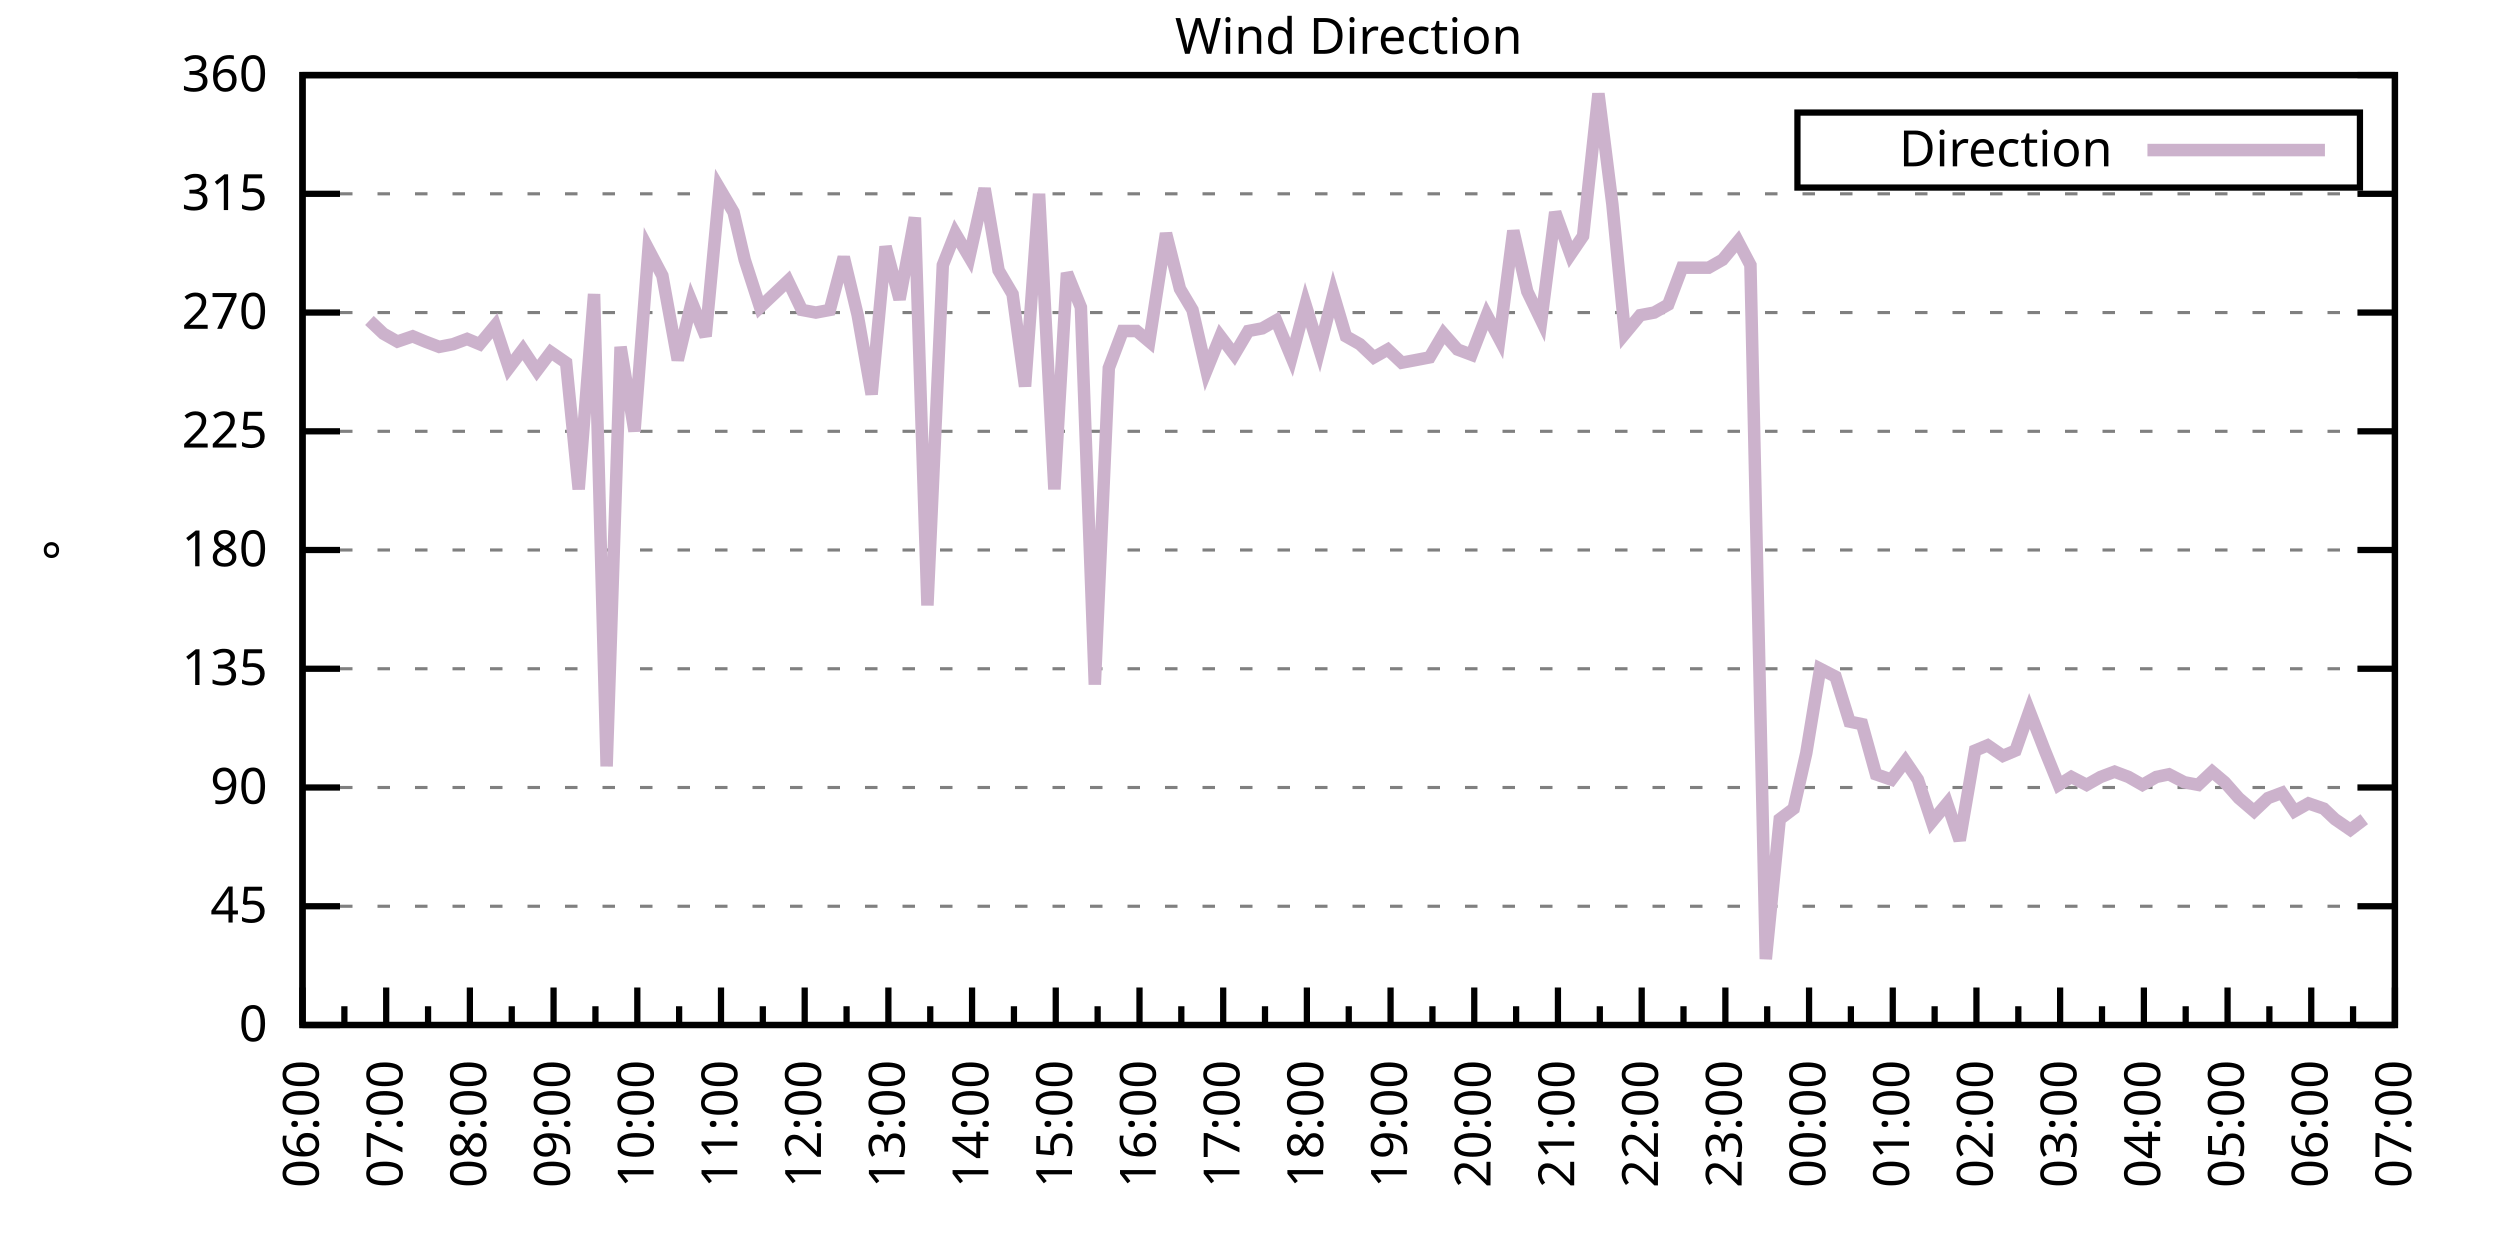
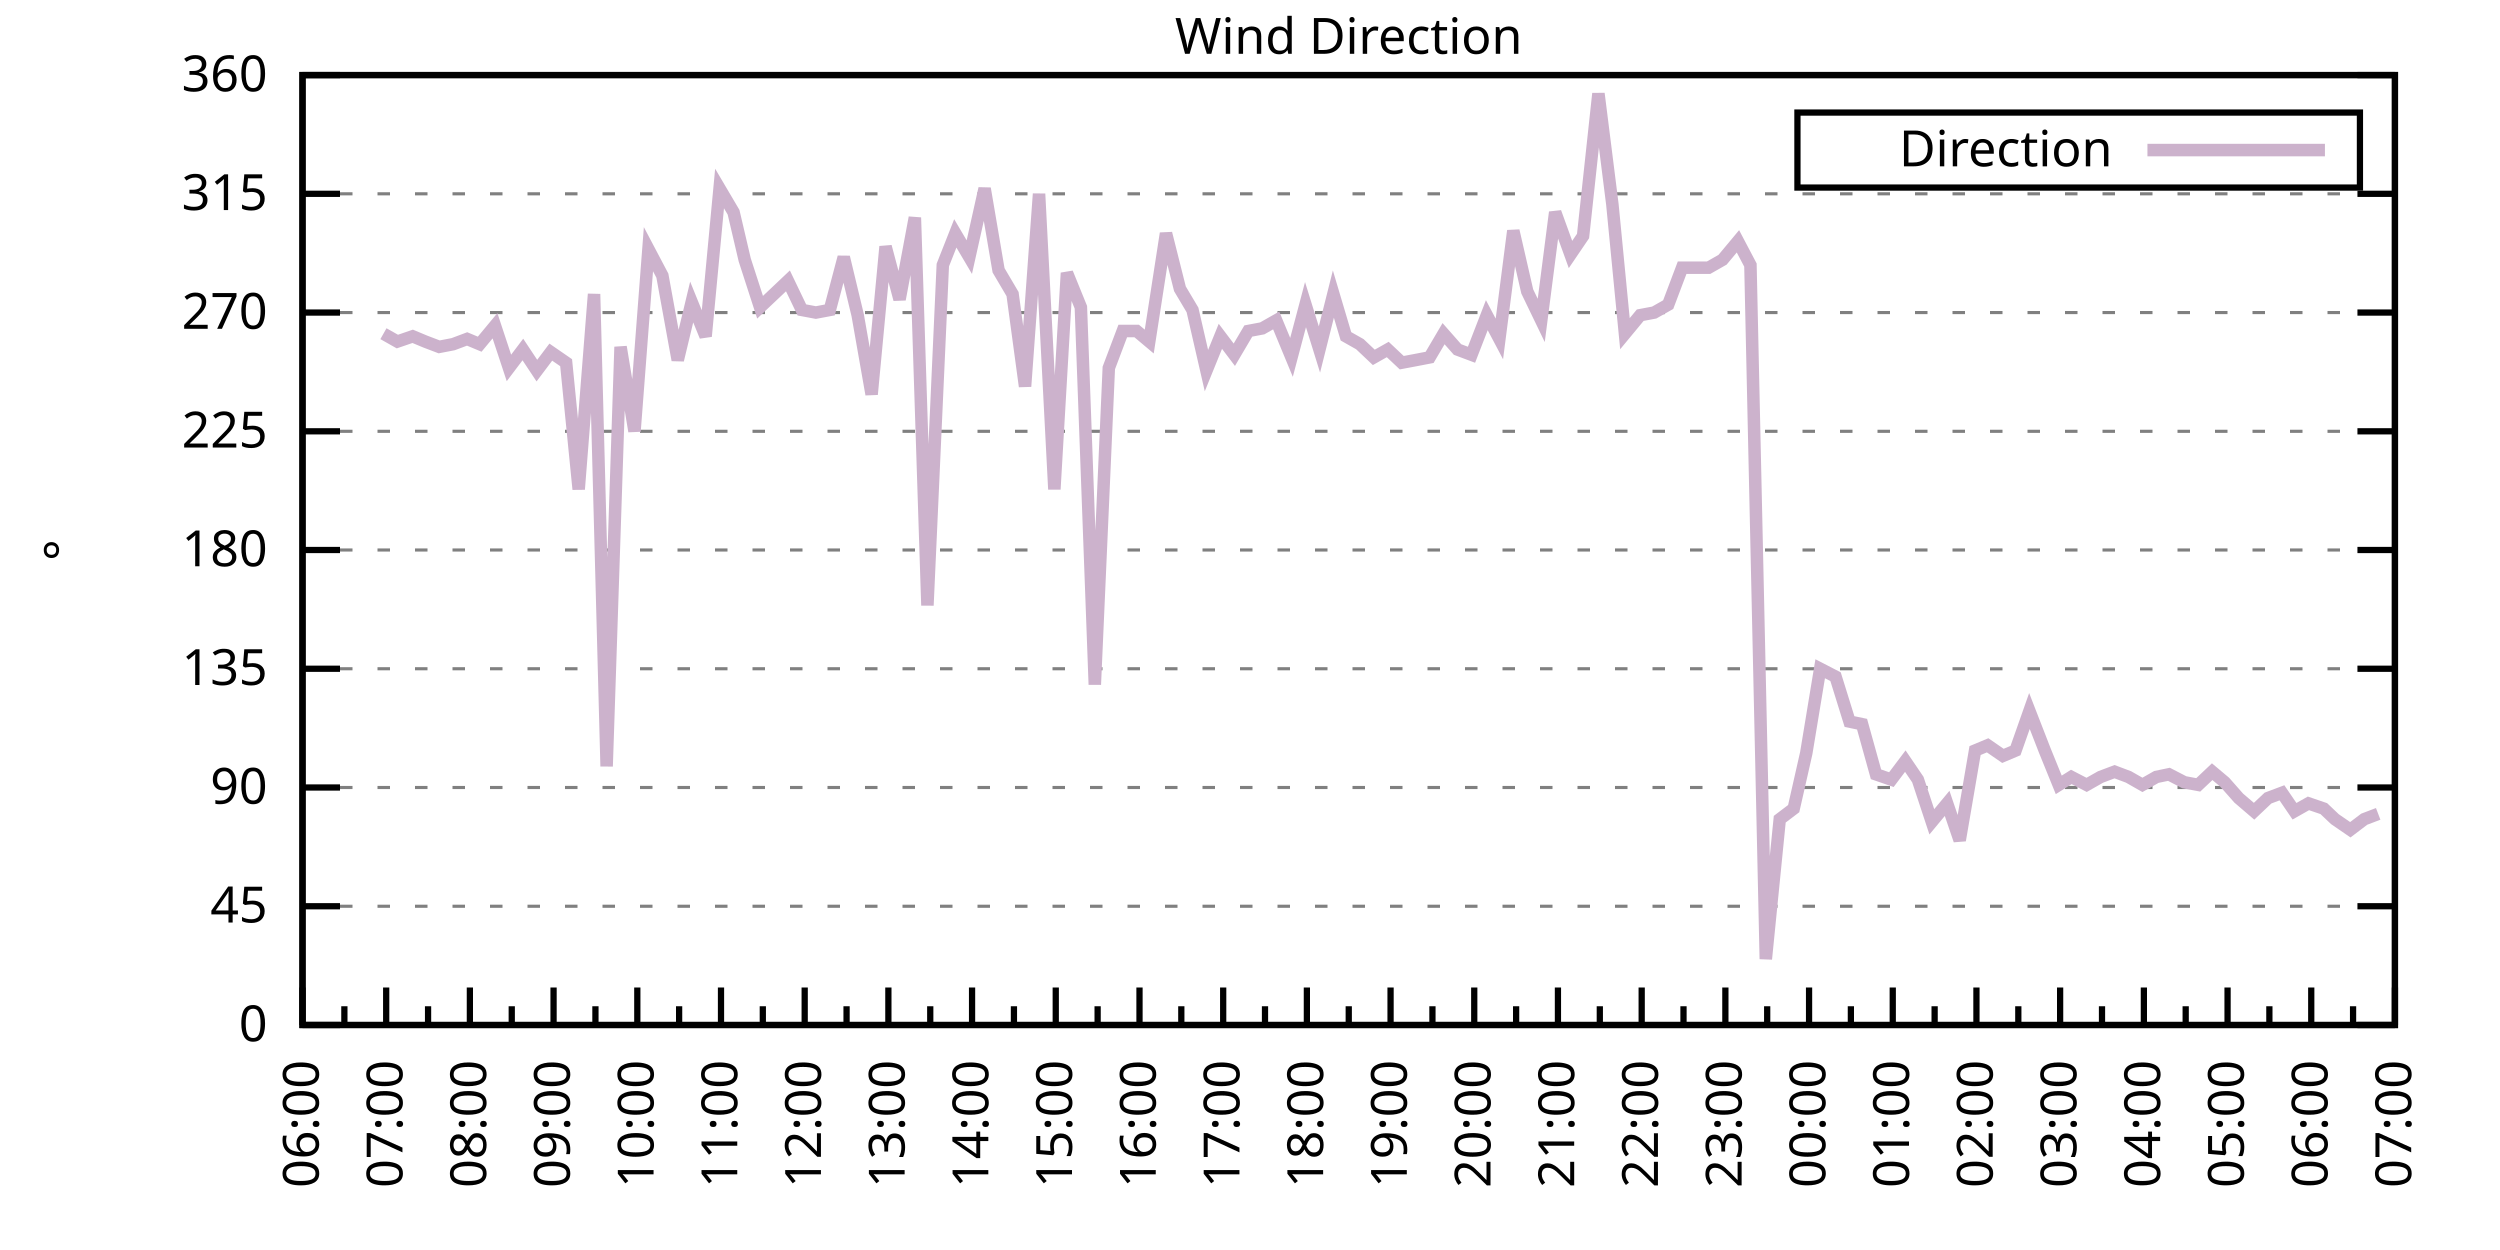
<svg xmlns="http://www.w3.org/2000/svg" xmlns:xlink="http://www.w3.org/1999/xlink" width="400" height="200" viewBox="0 0 400 200">
  <g id="gnuplot_canvas">
    <rect x="0" y="0" width="400" height="200" fill="none" />
    <defs>
      <circle id="gpDot" r="0.5" stroke-width="0.5" stroke="currentColor" />
      <path id="gpPt0" stroke-width="0.333" stroke="currentColor" d="M-1,0 h2 M0,-1 v2" />
      <path id="gpPt1" stroke-width="0.333" stroke="currentColor" d="M-1,-1 L1,1 M1,-1 L-1,1" />
      <path id="gpPt2" stroke-width="0.333" stroke="currentColor" d="M-1,0 L1,0 M0,-1 L0,1 M-1,-1 L1,1 M-1,1 L1,-1" />
      <rect id="gpPt3" stroke-width="0.333" stroke="currentColor" x="-1" y="-1" width="2" height="2" />
      <rect id="gpPt4" stroke-width="0.333" stroke="currentColor" fill="currentColor" x="-1" y="-1" width="2" height="2" />
      <circle id="gpPt5" stroke-width="0.333" stroke="currentColor" cx="0" cy="0" r="1" />
      <use xlink:href="#gpPt5" id="gpPt6" fill="currentColor" stroke="none" />
      <path id="gpPt7" stroke-width="0.333" stroke="currentColor" d="M0,-1.33 L-1.33,0.67 L1.33,0.67 z" />
      <use xlink:href="#gpPt7" id="gpPt8" fill="currentColor" stroke="none" />
      <use xlink:href="#gpPt7" id="gpPt9" stroke="currentColor" transform="rotate(180)" />
      <use xlink:href="#gpPt9" id="gpPt10" fill="currentColor" stroke="none" />
      <use xlink:href="#gpPt3" id="gpPt11" stroke="currentColor" transform="rotate(45)" />
      <use xlink:href="#gpPt11" id="gpPt12" fill="currentColor" stroke="none" />
      <path id="gpPt13" stroke-width="0.333" stroke="currentColor" d="M0,1.330 L1.265,0.411 L0.782,-1.067 L-0.782,-1.076 L-1.265,0.411 z" />
      <use xlink:href="#gpPt13" id="gpPt14" fill="currentColor" stroke="none" />
      <filter id="textbox" filterUnits="objectBoundingBox" x="0" y="0" height="1" width="1">
        <feFlood flood-color="white" flood-opacity="1" result="bgnd" />
        <feComposite in="SourceGraphic" in2="bgnd" operator="atop" />
      </filter>
      <filter id="greybox" filterUnits="objectBoundingBox" x="0" y="0" height="1" width="1">
        <feFlood flood-color="lightgrey" flood-opacity="1" result="grey" />
        <feComposite in="SourceGraphic" in2="grey" operator="atop" />
      </filter>
    </defs>
    <g fill="none" color="white" stroke="currentColor" stroke-width="1.00" stroke-linecap="butt" stroke-linejoin="miter">
</g>
    <g fill="none" color="black" stroke="currentColor" stroke-width="1.00" stroke-linecap="butt" stroke-linejoin="miter">
      <g stroke="none" shape-rendering="crispEdges">
        <polygon fill="rgb(255, 255, 255)" points="48.40,164.00 383.18,164.00 383.18,12.02 48.40,12.02 " />
      </g>
    </g>
    <g fill="none" color="black" stroke="currentColor" stroke-width="1.00" stroke-linecap="butt" stroke-linejoin="miter">
</g>
    <g fill="none" color="black" stroke="black" stroke-width="0.50" stroke-linecap="butt" stroke-linejoin="miter">
</g>
    <g fill="none" color="gray" stroke="currentColor" stroke-width="0.50" stroke-linecap="butt" stroke-linejoin="miter">
      <path stroke="gray" stroke-dasharray="2,4" class="gridline" d="M48.40,164.00 L383.19,164.00  " />
    </g>
    <g fill="none" color="gray" stroke="gray" stroke-width="1.00" stroke-linecap="butt" stroke-linejoin="miter">
</g>
    <g fill="none" color="black" stroke="currentColor" stroke-width="1.00" stroke-linecap="butt" stroke-linejoin="miter">
      <path stroke="black" d="M48.40,164.00 L54.40,164.00 M383.19,164.00 L377.19,164.00  " />
      <g transform="translate(42.80,166.60)" stroke="none" fill="black" font-family="Sans" font-size="8.00" text-anchor="end">
        <text>
          <tspan font-family="Sans"> 0</tspan>
        </text>
      </g>
    </g>
    <g fill="none" color="black" stroke="currentColor" stroke-width="1.00" stroke-linecap="butt" stroke-linejoin="miter">
</g>
    <g fill="none" color="black" stroke="black" stroke-width="0.50" stroke-linecap="butt" stroke-linejoin="miter">
</g>
    <g fill="none" color="gray" stroke="currentColor" stroke-width="0.50" stroke-linecap="butt" stroke-linejoin="miter">
      <path stroke="gray" stroke-dasharray="2,4" class="gridline" d="M48.40,145.00 L383.19,145.00  " />
    </g>
    <g fill="none" color="gray" stroke="gray" stroke-width="1.00" stroke-linecap="butt" stroke-linejoin="miter">
</g>
    <g fill="none" color="black" stroke="currentColor" stroke-width="1.00" stroke-linecap="butt" stroke-linejoin="miter">
      <path stroke="black" d="M48.40,145.00 L54.40,145.00 M383.19,145.00 L377.19,145.00  " />
      <g transform="translate(42.80,147.60)" stroke="none" fill="black" font-family="Sans" font-size="8.00" text-anchor="end">
        <text>
          <tspan font-family="Sans"> 45</tspan>
        </text>
      </g>
    </g>
    <g fill="none" color="black" stroke="currentColor" stroke-width="1.00" stroke-linecap="butt" stroke-linejoin="miter">
</g>
    <g fill="none" color="black" stroke="black" stroke-width="0.50" stroke-linecap="butt" stroke-linejoin="miter">
</g>
    <g fill="none" color="gray" stroke="currentColor" stroke-width="0.50" stroke-linecap="butt" stroke-linejoin="miter">
      <path stroke="gray" stroke-dasharray="2,4" class="gridline" d="M48.40,126.00 L383.19,126.00  " />
    </g>
    <g fill="none" color="gray" stroke="gray" stroke-width="1.00" stroke-linecap="butt" stroke-linejoin="miter">
</g>
    <g fill="none" color="black" stroke="currentColor" stroke-width="1.00" stroke-linecap="butt" stroke-linejoin="miter">
      <path stroke="black" d="M48.40,126.00 L54.40,126.00 M383.19,126.00 L377.19,126.00  " />
      <g transform="translate(42.80,128.60)" stroke="none" fill="black" font-family="Sans" font-size="8.00" text-anchor="end">
        <text>
          <tspan font-family="Sans"> 90</tspan>
        </text>
      </g>
    </g>
    <g fill="none" color="black" stroke="currentColor" stroke-width="1.00" stroke-linecap="butt" stroke-linejoin="miter">
</g>
    <g fill="none" color="black" stroke="black" stroke-width="0.50" stroke-linecap="butt" stroke-linejoin="miter">
</g>
    <g fill="none" color="gray" stroke="currentColor" stroke-width="0.50" stroke-linecap="butt" stroke-linejoin="miter">
      <path stroke="gray" stroke-dasharray="2,4" class="gridline" d="M48.40,107.00 L383.19,107.00  " />
    </g>
    <g fill="none" color="gray" stroke="gray" stroke-width="1.00" stroke-linecap="butt" stroke-linejoin="miter">
</g>
    <g fill="none" color="black" stroke="currentColor" stroke-width="1.00" stroke-linecap="butt" stroke-linejoin="miter">
      <path stroke="black" d="M48.40,107.00 L54.40,107.00 M383.19,107.00 L377.19,107.00  " />
      <g transform="translate(42.80,109.60)" stroke="none" fill="black" font-family="Sans" font-size="8.00" text-anchor="end">
        <text>
          <tspan font-family="Sans"> 135</tspan>
        </text>
      </g>
    </g>
    <g fill="none" color="black" stroke="currentColor" stroke-width="1.00" stroke-linecap="butt" stroke-linejoin="miter">
</g>
    <g fill="none" color="black" stroke="black" stroke-width="0.50" stroke-linecap="butt" stroke-linejoin="miter">
</g>
    <g fill="none" color="gray" stroke="currentColor" stroke-width="0.50" stroke-linecap="butt" stroke-linejoin="miter">
      <path stroke="gray" stroke-dasharray="2,4" class="gridline" d="M48.40,88.00 L383.19,88.00  " />
    </g>
    <g fill="none" color="gray" stroke="gray" stroke-width="1.00" stroke-linecap="butt" stroke-linejoin="miter">
</g>
    <g fill="none" color="black" stroke="currentColor" stroke-width="1.00" stroke-linecap="butt" stroke-linejoin="miter">
      <path stroke="black" d="M48.40,88.00 L54.40,88.00 M383.19,88.00 L377.19,88.00  " />
      <g transform="translate(42.80,90.60)" stroke="none" fill="black" font-family="Sans" font-size="8.00" text-anchor="end">
        <text>
          <tspan font-family="Sans"> 180</tspan>
        </text>
      </g>
    </g>
    <g fill="none" color="black" stroke="currentColor" stroke-width="1.00" stroke-linecap="butt" stroke-linejoin="miter">
</g>
    <g fill="none" color="black" stroke="black" stroke-width="0.50" stroke-linecap="butt" stroke-linejoin="miter">
</g>
    <g fill="none" color="gray" stroke="currentColor" stroke-width="0.50" stroke-linecap="butt" stroke-linejoin="miter">
      <path stroke="gray" stroke-dasharray="2,4" class="gridline" d="M48.40,69.01 L383.19,69.01  " />
    </g>
    <g fill="none" color="gray" stroke="gray" stroke-width="1.00" stroke-linecap="butt" stroke-linejoin="miter">
</g>
    <g fill="none" color="black" stroke="currentColor" stroke-width="1.00" stroke-linecap="butt" stroke-linejoin="miter">
      <path stroke="black" d="M48.40,69.01 L54.40,69.01 M383.19,69.01 L377.19,69.01  " />
      <g transform="translate(42.80,71.61)" stroke="none" fill="black" font-family="Sans" font-size="8.00" text-anchor="end">
        <text>
          <tspan font-family="Sans"> 225</tspan>
        </text>
      </g>
    </g>
    <g fill="none" color="black" stroke="currentColor" stroke-width="1.00" stroke-linecap="butt" stroke-linejoin="miter">
</g>
    <g fill="none" color="black" stroke="black" stroke-width="0.50" stroke-linecap="butt" stroke-linejoin="miter">
</g>
    <g fill="none" color="gray" stroke="currentColor" stroke-width="0.50" stroke-linecap="butt" stroke-linejoin="miter">
      <path stroke="gray" stroke-dasharray="2,4" class="gridline" d="M48.40,50.01 L383.19,50.01  " />
    </g>
    <g fill="none" color="gray" stroke="gray" stroke-width="1.00" stroke-linecap="butt" stroke-linejoin="miter">
</g>
    <g fill="none" color="black" stroke="currentColor" stroke-width="1.00" stroke-linecap="butt" stroke-linejoin="miter">
      <path stroke="black" d="M48.40,50.01 L54.40,50.01 M383.19,50.01 L377.19,50.01  " />
      <g transform="translate(42.80,52.61)" stroke="none" fill="black" font-family="Sans" font-size="8.00" text-anchor="end">
        <text>
          <tspan font-family="Sans"> 270</tspan>
        </text>
      </g>
    </g>
    <g fill="none" color="black" stroke="currentColor" stroke-width="1.00" stroke-linecap="butt" stroke-linejoin="miter">
</g>
    <g fill="none" color="black" stroke="black" stroke-width="0.50" stroke-linecap="butt" stroke-linejoin="miter">
</g>
    <g fill="none" color="gray" stroke="currentColor" stroke-width="0.50" stroke-linecap="butt" stroke-linejoin="miter">
      <path stroke="gray" stroke-dasharray="2,4" class="gridline" d="M48.40,31.01 L383.19,31.01  " />
    </g>
    <g fill="none" color="gray" stroke="gray" stroke-width="1.00" stroke-linecap="butt" stroke-linejoin="miter">
</g>
    <g fill="none" color="black" stroke="currentColor" stroke-width="1.00" stroke-linecap="butt" stroke-linejoin="miter">
      <path stroke="black" d="M48.40,31.01 L54.40,31.01 M383.19,31.01 L377.19,31.01  " />
      <g transform="translate(42.80,33.61)" stroke="none" fill="black" font-family="Sans" font-size="8.00" text-anchor="end">
        <text>
          <tspan font-family="Sans"> 315</tspan>
        </text>
      </g>
    </g>
    <g fill="none" color="black" stroke="currentColor" stroke-width="1.00" stroke-linecap="butt" stroke-linejoin="miter">
</g>
    <g fill="none" color="black" stroke="black" stroke-width="0.50" stroke-linecap="butt" stroke-linejoin="miter">
</g>
    <g fill="none" color="gray" stroke="currentColor" stroke-width="0.50" stroke-linecap="butt" stroke-linejoin="miter">
      <path stroke="gray" stroke-dasharray="2,4" class="gridline" d="M48.40,12.01 L383.19,12.01  " />
    </g>
    <g fill="none" color="gray" stroke="gray" stroke-width="1.00" stroke-linecap="butt" stroke-linejoin="miter">
</g>
    <g fill="none" color="black" stroke="currentColor" stroke-width="1.00" stroke-linecap="butt" stroke-linejoin="miter">
      <path stroke="black" d="M48.40,12.01 L54.40,12.01 M383.19,12.01 L377.19,12.01  " />
      <g transform="translate(42.80,14.61)" stroke="none" fill="black" font-family="Sans" font-size="8.00" text-anchor="end">
        <text>
          <tspan font-family="Sans"> 360</tspan>
        </text>
      </g>
    </g>
    <g fill="none" color="black" stroke="currentColor" stroke-width="1.00" stroke-linecap="butt" stroke-linejoin="miter">
      <path stroke="black" d="M48.40,164.00 L48.40,158.00  " />
      <g transform="translate(51.00,169.60) rotate(270)" stroke="none" fill="black" font-family="Sans" font-size="8.00" text-anchor="end">
        <text>
          <tspan font-family="Sans">06:00</tspan>
        </text>
      </g>
    </g>
    <g fill="none" color="black" stroke="currentColor" stroke-width="1.00" stroke-linecap="butt" stroke-linejoin="miter">
      <path stroke="black" d="M55.10,164.00 L55.10,161.00 M61.79,164.00 L61.79,158.00  " />
      <g transform="translate(64.39,169.60) rotate(270)" stroke="none" fill="black" font-family="Sans" font-size="8.00" text-anchor="end">
        <text>
          <tspan font-family="Sans">07:00</tspan>
        </text>
      </g>
    </g>
    <g fill="none" color="black" stroke="currentColor" stroke-width="1.00" stroke-linecap="butt" stroke-linejoin="miter">
      <path stroke="black" d="M68.49,164.00 L68.49,161.00 M75.18,164.00 L75.18,158.00  " />
      <g transform="translate(77.78,169.60) rotate(270)" stroke="none" fill="black" font-family="Sans" font-size="8.00" text-anchor="end">
        <text>
          <tspan font-family="Sans">08:00</tspan>
        </text>
      </g>
    </g>
    <g fill="none" color="black" stroke="currentColor" stroke-width="1.00" stroke-linecap="butt" stroke-linejoin="miter">
      <path stroke="black" d="M81.88,164.00 L81.88,161.00 M88.57,164.00 L88.57,158.00  " />
      <g transform="translate(91.17,169.60) rotate(270)" stroke="none" fill="black" font-family="Sans" font-size="8.00" text-anchor="end">
        <text>
          <tspan font-family="Sans">09:00</tspan>
        </text>
      </g>
    </g>
    <g fill="none" color="black" stroke="currentColor" stroke-width="1.00" stroke-linecap="butt" stroke-linejoin="miter">
      <path stroke="black" d="M95.27,164.00 L95.27,161.00 M101.97,164.00 L101.97,158.00  " />
      <g transform="translate(104.57,169.60) rotate(270)" stroke="none" fill="black" font-family="Sans" font-size="8.00" text-anchor="end">
        <text>
          <tspan font-family="Sans">10:00</tspan>
        </text>
      </g>
    </g>
    <g fill="none" color="black" stroke="currentColor" stroke-width="1.00" stroke-linecap="butt" stroke-linejoin="miter">
      <path stroke="black" d="M108.66,164.00 L108.66,161.00 M115.36,164.00 L115.36,158.00  " />
      <g transform="translate(117.96,169.60) rotate(270)" stroke="none" fill="black" font-family="Sans" font-size="8.00" text-anchor="end">
        <text>
          <tspan font-family="Sans">11:00</tspan>
        </text>
      </g>
    </g>
    <g fill="none" color="black" stroke="currentColor" stroke-width="1.00" stroke-linecap="butt" stroke-linejoin="miter">
      <path stroke="black" d="M122.05,164.00 L122.05,161.00 M128.75,164.00 L128.75,158.00  " />
      <g transform="translate(131.35,169.60) rotate(270)" stroke="none" fill="black" font-family="Sans" font-size="8.00" text-anchor="end">
        <text>
          <tspan font-family="Sans">12:00</tspan>
        </text>
      </g>
    </g>
    <g fill="none" color="black" stroke="currentColor" stroke-width="1.00" stroke-linecap="butt" stroke-linejoin="miter">
      <path stroke="black" d="M135.45,164.00 L135.45,161.00 M142.14,164.00 L142.14,158.00  " />
      <g transform="translate(144.74,169.60) rotate(270)" stroke="none" fill="black" font-family="Sans" font-size="8.00" text-anchor="end">
        <text>
          <tspan font-family="Sans">13:00</tspan>
        </text>
      </g>
    </g>
    <g fill="none" color="black" stroke="currentColor" stroke-width="1.00" stroke-linecap="butt" stroke-linejoin="miter">
      <path stroke="black" d="M148.84,164.00 L148.84,161.00 M155.53,164.00 L155.53,158.00  " />
      <g transform="translate(158.13,169.60) rotate(270)" stroke="none" fill="black" font-family="Sans" font-size="8.00" text-anchor="end">
        <text>
          <tspan font-family="Sans">14:00</tspan>
        </text>
      </g>
    </g>
    <g fill="none" color="black" stroke="currentColor" stroke-width="1.00" stroke-linecap="butt" stroke-linejoin="miter">
      <path stroke="black" d="M162.23,164.00 L162.23,161.00 M168.92,164.00 L168.92,158.00  " />
      <g transform="translate(171.52,169.60) rotate(270)" stroke="none" fill="black" font-family="Sans" font-size="8.00" text-anchor="end">
        <text>
          <tspan font-family="Sans">15:00</tspan>
        </text>
      </g>
    </g>
    <g fill="none" color="black" stroke="currentColor" stroke-width="1.00" stroke-linecap="butt" stroke-linejoin="miter">
      <path stroke="black" d="M175.62,164.00 L175.62,161.00 M182.32,164.00 L182.32,158.00  " />
      <g transform="translate(184.92,169.60) rotate(270)" stroke="none" fill="black" font-family="Sans" font-size="8.00" text-anchor="end">
        <text>
          <tspan font-family="Sans">16:00</tspan>
        </text>
      </g>
    </g>
    <g fill="none" color="black" stroke="currentColor" stroke-width="1.00" stroke-linecap="butt" stroke-linejoin="miter">
      <path stroke="black" d="M189.01,164.00 L189.01,161.00 M195.71,164.00 L195.71,158.00  " />
      <g transform="translate(198.31,169.60) rotate(270)" stroke="none" fill="black" font-family="Sans" font-size="8.00" text-anchor="end">
        <text>
          <tspan font-family="Sans">17:00</tspan>
        </text>
      </g>
    </g>
    <g fill="none" color="black" stroke="currentColor" stroke-width="1.00" stroke-linecap="butt" stroke-linejoin="miter">
      <path stroke="black" d="M202.40,164.00 L202.40,161.00 M209.10,164.00 L209.10,158.00  " />
      <g transform="translate(211.70,169.60) rotate(270)" stroke="none" fill="black" font-family="Sans" font-size="8.00" text-anchor="end">
        <text>
          <tspan font-family="Sans">18:00</tspan>
        </text>
      </g>
    </g>
    <g fill="none" color="black" stroke="currentColor" stroke-width="1.00" stroke-linecap="butt" stroke-linejoin="miter">
      <path stroke="black" d="M215.80,164.00 L215.80,161.00 M222.49,164.00 L222.49,158.00  " />
      <g transform="translate(225.09,169.60) rotate(270)" stroke="none" fill="black" font-family="Sans" font-size="8.00" text-anchor="end">
        <text>
          <tspan font-family="Sans">19:00</tspan>
        </text>
      </g>
    </g>
    <g fill="none" color="black" stroke="currentColor" stroke-width="1.00" stroke-linecap="butt" stroke-linejoin="miter">
      <path stroke="black" d="M229.19,164.00 L229.19,161.00 M235.88,164.00 L235.88,158.00  " />
      <g transform="translate(238.48,169.60) rotate(270)" stroke="none" fill="black" font-family="Sans" font-size="8.00" text-anchor="end">
        <text>
          <tspan font-family="Sans">20:00</tspan>
        </text>
      </g>
    </g>
    <g fill="none" color="black" stroke="currentColor" stroke-width="1.00" stroke-linecap="butt" stroke-linejoin="miter">
      <path stroke="black" d="M242.58,164.00 L242.58,161.00 M249.27,164.00 L249.27,158.00  " />
      <g transform="translate(251.87,169.60) rotate(270)" stroke="none" fill="black" font-family="Sans" font-size="8.00" text-anchor="end">
        <text>
          <tspan font-family="Sans">21:00</tspan>
        </text>
      </g>
    </g>
    <g fill="none" color="black" stroke="currentColor" stroke-width="1.00" stroke-linecap="butt" stroke-linejoin="miter">
      <path stroke="black" d="M255.97,164.00 L255.97,161.00 M262.67,164.00 L262.67,158.00  " />
      <g transform="translate(265.27,169.60) rotate(270)" stroke="none" fill="black" font-family="Sans" font-size="8.00" text-anchor="end">
        <text>
          <tspan font-family="Sans">22:00</tspan>
        </text>
      </g>
    </g>
    <g fill="none" color="black" stroke="currentColor" stroke-width="1.00" stroke-linecap="butt" stroke-linejoin="miter">
      <path stroke="black" d="M269.36,164.00 L269.36,161.00 M276.06,164.00 L276.06,158.00  " />
      <g transform="translate(278.66,169.60) rotate(270)" stroke="none" fill="black" font-family="Sans" font-size="8.00" text-anchor="end">
        <text>
          <tspan font-family="Sans">23:00</tspan>
        </text>
      </g>
    </g>
    <g fill="none" color="black" stroke="currentColor" stroke-width="1.00" stroke-linecap="butt" stroke-linejoin="miter">
      <path stroke="black" d="M282.75,164.00 L282.75,161.00 M289.45,164.00 L289.45,158.00  " />
      <g transform="translate(292.05,169.60) rotate(270)" stroke="none" fill="black" font-family="Sans" font-size="8.00" text-anchor="end">
        <text>
          <tspan font-family="Sans">00:00</tspan>
        </text>
      </g>
    </g>
    <g fill="none" color="black" stroke="currentColor" stroke-width="1.00" stroke-linecap="butt" stroke-linejoin="miter">
      <path stroke="black" d="M296.14,164.00 L296.14,161.00 M302.84,164.00 L302.84,158.00  " />
      <g transform="translate(305.44,169.60) rotate(270)" stroke="none" fill="black" font-family="Sans" font-size="8.00" text-anchor="end">
        <text>
          <tspan font-family="Sans">01:00</tspan>
        </text>
      </g>
    </g>
    <g fill="none" color="black" stroke="currentColor" stroke-width="1.00" stroke-linecap="butt" stroke-linejoin="miter">
      <path stroke="black" d="M309.54,164.00 L309.54,161.00 M316.23,164.00 L316.23,158.00  " />
      <g transform="translate(318.83,169.60) rotate(270)" stroke="none" fill="black" font-family="Sans" font-size="8.00" text-anchor="end">
        <text>
          <tspan font-family="Sans">02:00</tspan>
        </text>
      </g>
    </g>
    <g fill="none" color="black" stroke="currentColor" stroke-width="1.00" stroke-linecap="butt" stroke-linejoin="miter">
      <path stroke="black" d="M322.93,164.00 L322.93,161.00 M329.62,164.00 L329.62,158.00  " />
      <g transform="translate(332.22,169.60) rotate(270)" stroke="none" fill="black" font-family="Sans" font-size="8.00" text-anchor="end">
        <text>
          <tspan font-family="Sans">03:00</tspan>
        </text>
      </g>
    </g>
    <g fill="none" color="black" stroke="currentColor" stroke-width="1.00" stroke-linecap="butt" stroke-linejoin="miter">
      <path stroke="black" d="M336.32,164.00 L336.32,161.00 M343.02,164.00 L343.02,158.00  " />
      <g transform="translate(345.62,169.60) rotate(270)" stroke="none" fill="black" font-family="Sans" font-size="8.00" text-anchor="end">
        <text>
          <tspan font-family="Sans">04:00</tspan>
        </text>
      </g>
    </g>
    <g fill="none" color="black" stroke="currentColor" stroke-width="1.00" stroke-linecap="butt" stroke-linejoin="miter">
      <path stroke="black" d="M349.71,164.00 L349.71,161.00 M356.41,164.00 L356.41,158.00  " />
      <g transform="translate(359.01,169.60) rotate(270)" stroke="none" fill="black" font-family="Sans" font-size="8.00" text-anchor="end">
        <text>
          <tspan font-family="Sans">05:00</tspan>
        </text>
      </g>
    </g>
    <g fill="none" color="black" stroke="currentColor" stroke-width="1.00" stroke-linecap="butt" stroke-linejoin="miter">
      <path stroke="black" d="M363.10,164.00 L363.10,161.00 M369.80,164.00 L369.80,158.00  " />
      <g transform="translate(372.40,169.60) rotate(270)" stroke="none" fill="black" font-family="Sans" font-size="8.00" text-anchor="end">
        <text>
          <tspan font-family="Sans">06:00</tspan>
        </text>
      </g>
    </g>
    <g fill="none" color="black" stroke="currentColor" stroke-width="1.00" stroke-linecap="butt" stroke-linejoin="miter">
      <path stroke="black" d="M376.49,164.00 L376.49,161.00 M383.19,164.00 L383.19,158.00  " />
      <g transform="translate(385.79,169.60) rotate(270)" stroke="none" fill="black" font-family="Sans" font-size="8.00" text-anchor="end">
        <text>
          <tspan font-family="Sans">07:00</tspan>
        </text>
      </g>
    </g>
    <g fill="none" color="black" stroke="currentColor" stroke-width="1.00" stroke-linecap="butt" stroke-linejoin="miter">
</g>
    <g fill="none" color="black" stroke="currentColor" stroke-width="1.00" stroke-linecap="butt" stroke-linejoin="miter">
      <path stroke="black" d="M48.40,12.01 L48.40,164.00 L383.19,164.00 L383.19,12.01 L48.40,12.01 Z  " />
    </g>
    <g fill="none" color="black" stroke="currentColor" stroke-width="1.00" stroke-linecap="butt" stroke-linejoin="miter">
      <g transform="translate(12.80,88.01) rotate(270)" stroke="none" fill="black" font-family="Sans" font-size="8.00" text-anchor="middle">
        <text>
          <tspan font-family="Sans">°</tspan>
        </text>
      </g>
    </g>
    <g fill="none" color="black" stroke="currentColor" stroke-width="1.00" stroke-linecap="butt" stroke-linejoin="miter">
</g>
    <g fill="none" color="black" stroke="currentColor" stroke-width="1.00" stroke-linecap="butt" stroke-linejoin="miter">
      <path stroke="black" d="M287.59,30.01 L287.59,18.01 L377.59,18.01 L377.59,30.01 L287.59,30.01 Z  " />
    </g>
    <g id="Wind_direction_plot_1">
      <g fill="none" color="white" stroke="black" stroke-width="2.00" stroke-linecap="butt" stroke-linejoin="miter">
</g>
      <g fill="none" color="black" stroke="currentColor" stroke-width="2.00" stroke-linecap="butt" stroke-linejoin="miter">
        <g transform="translate(337.99,26.61)" stroke="none" fill="black" font-family="Sans" font-size="8.00" text-anchor="end">
          <text>
            <tspan font-family="Sans">Direction</tspan>
          </text>
        </g>
      </g>
      <g fill="none" color="black" stroke="currentColor" stroke-width="2.00" stroke-linecap="butt" stroke-linejoin="miter">
-         <path stroke="rgb(204, 178, 204)" d="M343.59,24.01 L371.99,24.01 M59.11,51.27 L61.35,53.39 L63.58,54.65 L66.03,53.81 L68.04,54.65 L70.27,55.50   L72.50,55.07 L74.74,54.23 L76.75,55.07 L79.20,52.12 L81.43,58.87 L83.66,55.92 L85.90,59.30 L88.13,56.34   L90.58,58.03 L92.59,78.29 L95.05,47.05 L97.06,122.62 L99.29,55.50 L101.52,69.01 L103.75,39.87 L105.98,44.10   L108.44,57.61 L110.67,48.32 L112.90,53.81 L115.13,30.16 L117.37,33.96 L119.15,41.56 L121.61,49.16 L123.84,47.05   L126.07,44.94 L128.30,49.59 L130.54,50.01 L132.77,49.59 L135.00,41.14 L137.23,50.43 L139.46,63.10 L141.69,39.45   L143.93,47.90 L146.38,34.81 L148.39,96.87 L150.85,42.41 L152.85,37.34 L155.09,41.14 L157.54,30.16 L159.77,43.25   L162.01,47.05 L164.01,61.83 L166.25,31.01 L168.70,78.29 L170.71,43.67 L172.94,49.16 L175.17,109.54 L177.41,58.87   L179.64,52.96 L181.87,52.96 L183.88,54.65 L186.56,37.34 L188.79,46.21 L190.80,49.59 L193.03,59.30 L195.26,53.81   L197.49,56.76 L199.73,52.96 L201.96,52.54 L204.19,51.27 L206.64,57.18 L208.88,48.74 L211.11,55.92 L213.34,47.05   L215.35,53.81 L217.58,55.07 L219.81,57.18 L222.04,55.92 L224.28,58.03 L226.51,57.61 L228.74,57.18 L230.97,53.39   L233.20,55.92 L235.44,56.76 L237.89,50.43 L239.90,54.23 L242.13,36.92 L244.36,46.63 L246.60,51.27 L248.83,33.96   L251.28,40.72 L253.29,37.76 L255.75,14.97 L257.98,32.70 L259.99,53.39 L262.44,50.43 L264.67,50.01 L266.91,48.74   L269.14,42.83 L271.15,42.83 L273.38,42.83 L275.61,41.56 L278.07,38.61 L280.07,42.41 L282.53,153.45 L284.76,131.07   L286.99,129.38 L289.00,120.51 L291.23,107.00 L293.69,108.27 L295.92,115.45 L297.93,115.87 L300.16,123.89 L302.62,124.74   L304.85,121.78 L306.86,124.74 L309.09,131.49 L311.54,128.54 L313.55,134.45 L316.01,120.09 L318.02,119.25 L320.47,120.94   L322.48,120.09 L324.71,113.76 L327.17,120.09 L329.40,125.58 L331.41,124.31 L333.86,125.58 L336.10,124.31 L338.33,123.47   L340.56,124.31 L342.79,125.58 L345.02,124.31 L347.03,123.89 L349.49,125.16 L351.72,125.58 L353.95,123.47 L355.96,125.16   L358.19,127.69 L360.65,129.80 L362.88,127.69 L365.11,126.85 L367.12,129.80 L369.35,128.54 L371.81,129.38 L373.59,131.07   L376.05,132.76 L378.28,131.07  " />
+         <path stroke="rgb(204, 178, 204)" d="M343.59,24.01 L371.99,24.01 M61.35,53.39 L63.58,54.65 L66.03,53.81 L68.04,54.65 L70.27,55.50 L72.50,55.07   L74.74,54.23 L76.75,55.07 L79.20,52.12 L81.43,58.87 L83.66,55.92 L85.90,59.30 L88.13,56.34 L90.58,58.03   L92.59,78.29 L95.05,47.05 L97.06,122.62 L99.29,55.50 L101.52,69.01 L103.75,39.87 L105.98,44.10 L108.44,57.61   L110.67,48.32 L112.90,53.81 L115.13,30.16 L117.37,33.96 L119.15,41.56 L121.61,49.16 L123.84,47.05 L126.07,44.94   L128.30,49.59 L130.54,50.01 L132.77,49.59 L135.00,41.14 L137.23,50.43 L139.46,63.10 L141.69,39.45 L143.93,47.90   L146.38,34.81 L148.39,96.87 L150.85,42.41 L152.85,37.34 L155.09,41.14 L157.54,30.16 L159.77,43.25 L162.01,47.05   L164.01,61.83 L166.25,31.01 L168.70,78.29 L170.71,43.67 L172.94,49.16 L175.17,109.54 L177.41,58.87 L179.64,52.96   L181.87,52.96 L183.88,54.65 L186.56,37.34 L188.79,46.21 L190.80,49.59 L193.03,59.30 L195.26,53.81 L197.49,56.76   L199.73,52.96 L201.96,52.54 L204.19,51.27 L206.64,57.18 L208.88,48.74 L211.11,55.92 L213.34,47.05 L215.35,53.81   L217.58,55.07 L219.81,57.18 L222.04,55.92 L224.28,58.03 L226.51,57.61 L228.74,57.18 L230.97,53.39 L233.20,55.92   L235.44,56.76 L237.89,50.43 L239.90,54.23 L242.13,36.92 L244.36,46.63 L246.60,51.27 L248.83,33.96 L251.28,40.72   L253.29,37.76 L255.75,14.97 L257.98,32.70 L259.99,53.39 L262.44,50.43 L264.67,50.01 L266.91,48.74 L269.14,42.83   L271.15,42.83 L273.38,42.83 L275.61,41.56 L278.07,38.61 L280.07,42.41 L282.53,153.45 L284.76,131.07 L286.99,129.38   L289.00,120.51 L291.23,107.00 L293.69,108.27 L295.92,115.45 L297.93,115.87 L300.16,123.89 L302.62,124.74 L304.85,121.78   L306.86,124.74 L309.09,131.49 L311.54,128.54 L313.55,134.45 L316.01,120.09 L318.02,119.25 L320.47,120.94 L322.48,120.09   L324.71,113.76 L327.17,120.09 L329.40,125.58 L331.41,124.31 L333.86,125.58 L336.10,124.31 L338.33,123.47 L340.56,124.31   L342.79,125.58 L345.02,124.31 L347.03,123.89 L349.49,125.16 L351.72,125.58 L353.95,123.47 L355.96,125.16 L358.19,127.69   L360.65,129.80 L362.88,127.69 L365.11,126.85 L367.12,129.80 L369.35,128.54 L371.81,129.38 L373.59,131.07 L376.05,132.76   L378.28,131.07 L380.51,130.22  " />
      </g>
    </g>
    <g fill="none" color="black" stroke="currentColor" stroke-width="2.00" stroke-linecap="butt" stroke-linejoin="miter">
</g>
    <g fill="none" color="black" stroke="black" stroke-width="1.00" stroke-linecap="butt" stroke-linejoin="miter">
</g>
    <g fill="none" color="black" stroke="currentColor" stroke-width="1.00" stroke-linecap="butt" stroke-linejoin="miter">
      <path stroke="black" d="M48.40,12.01 L48.40,164.00 L383.19,164.00 L383.19,12.01 L48.40,12.01 Z  " />
    </g>
    <g fill="none" color="black" stroke="currentColor" stroke-width="1.00" stroke-linecap="butt" stroke-linejoin="miter">
      <g transform="translate(215.79,8.61)" stroke="none" fill="black" font-family="Sans" font-size="8.00" text-anchor="middle">
        <text>
          <tspan font-family="Sans">Wind Direction</tspan>
        </text>
      </g>
    </g>
    <g fill="none" color="black" stroke="currentColor" stroke-width="1.00" stroke-linecap="butt" stroke-linejoin="miter">
</g>
  </g>
</svg>
